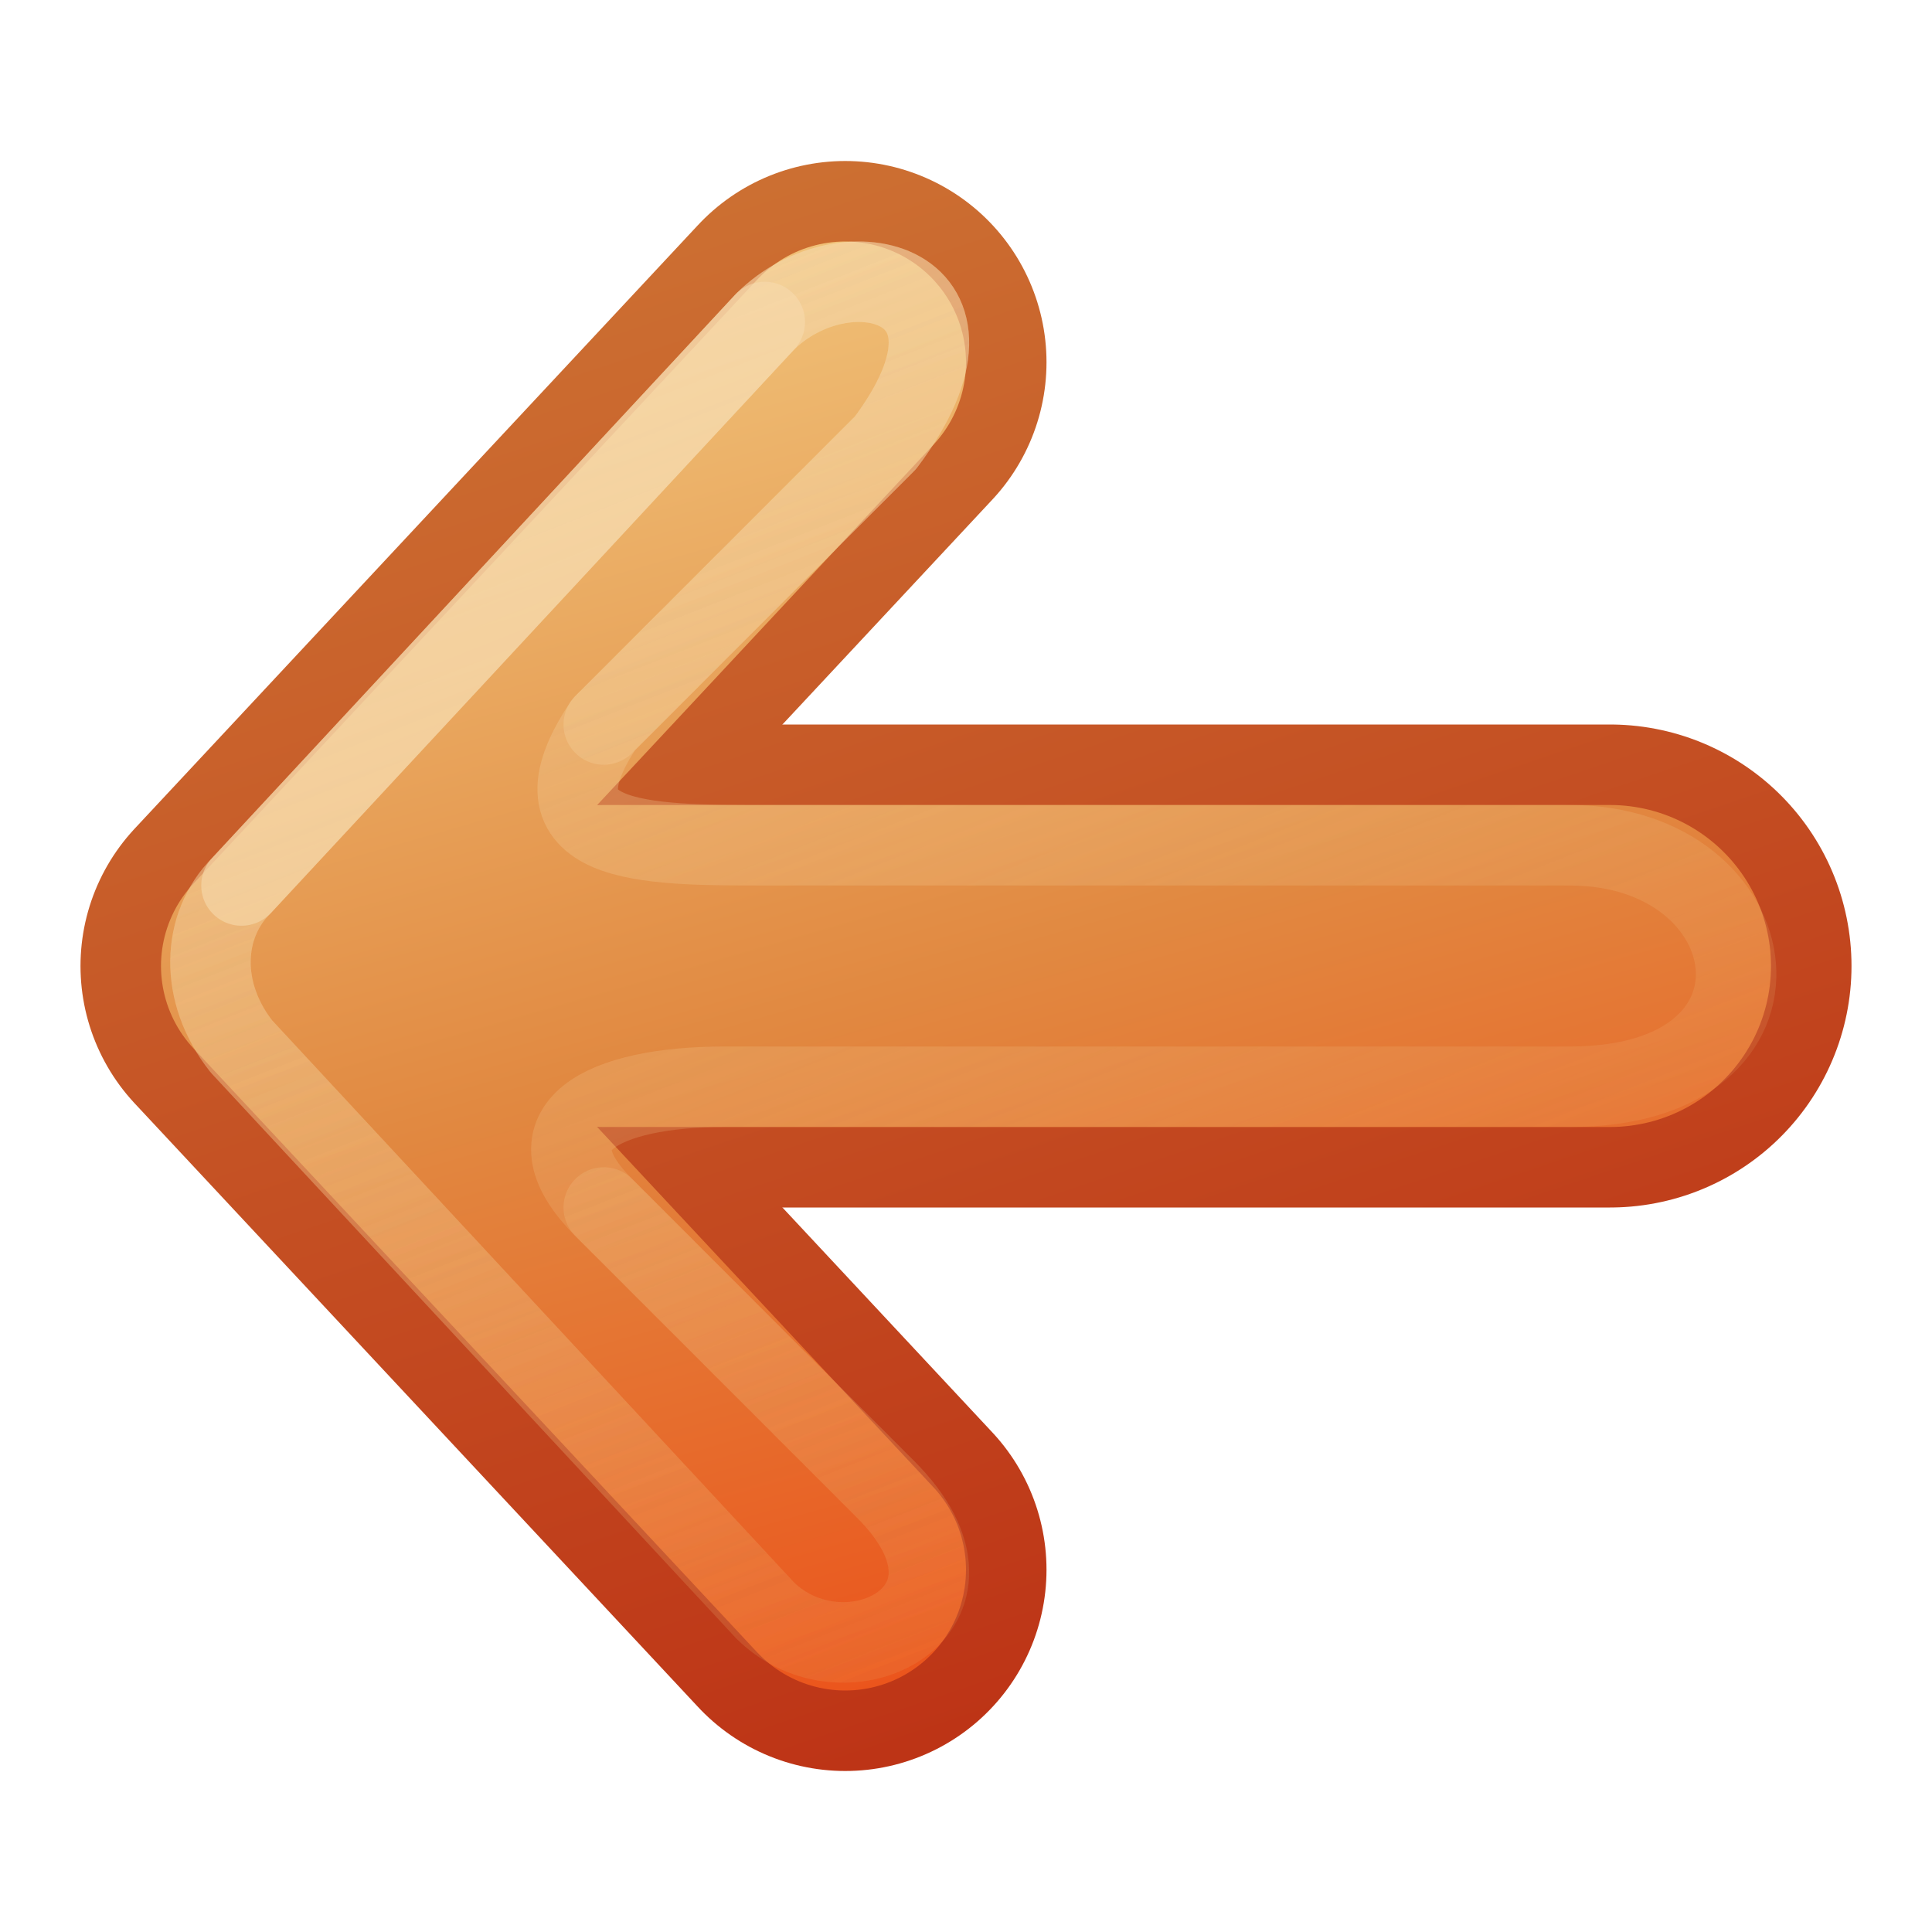
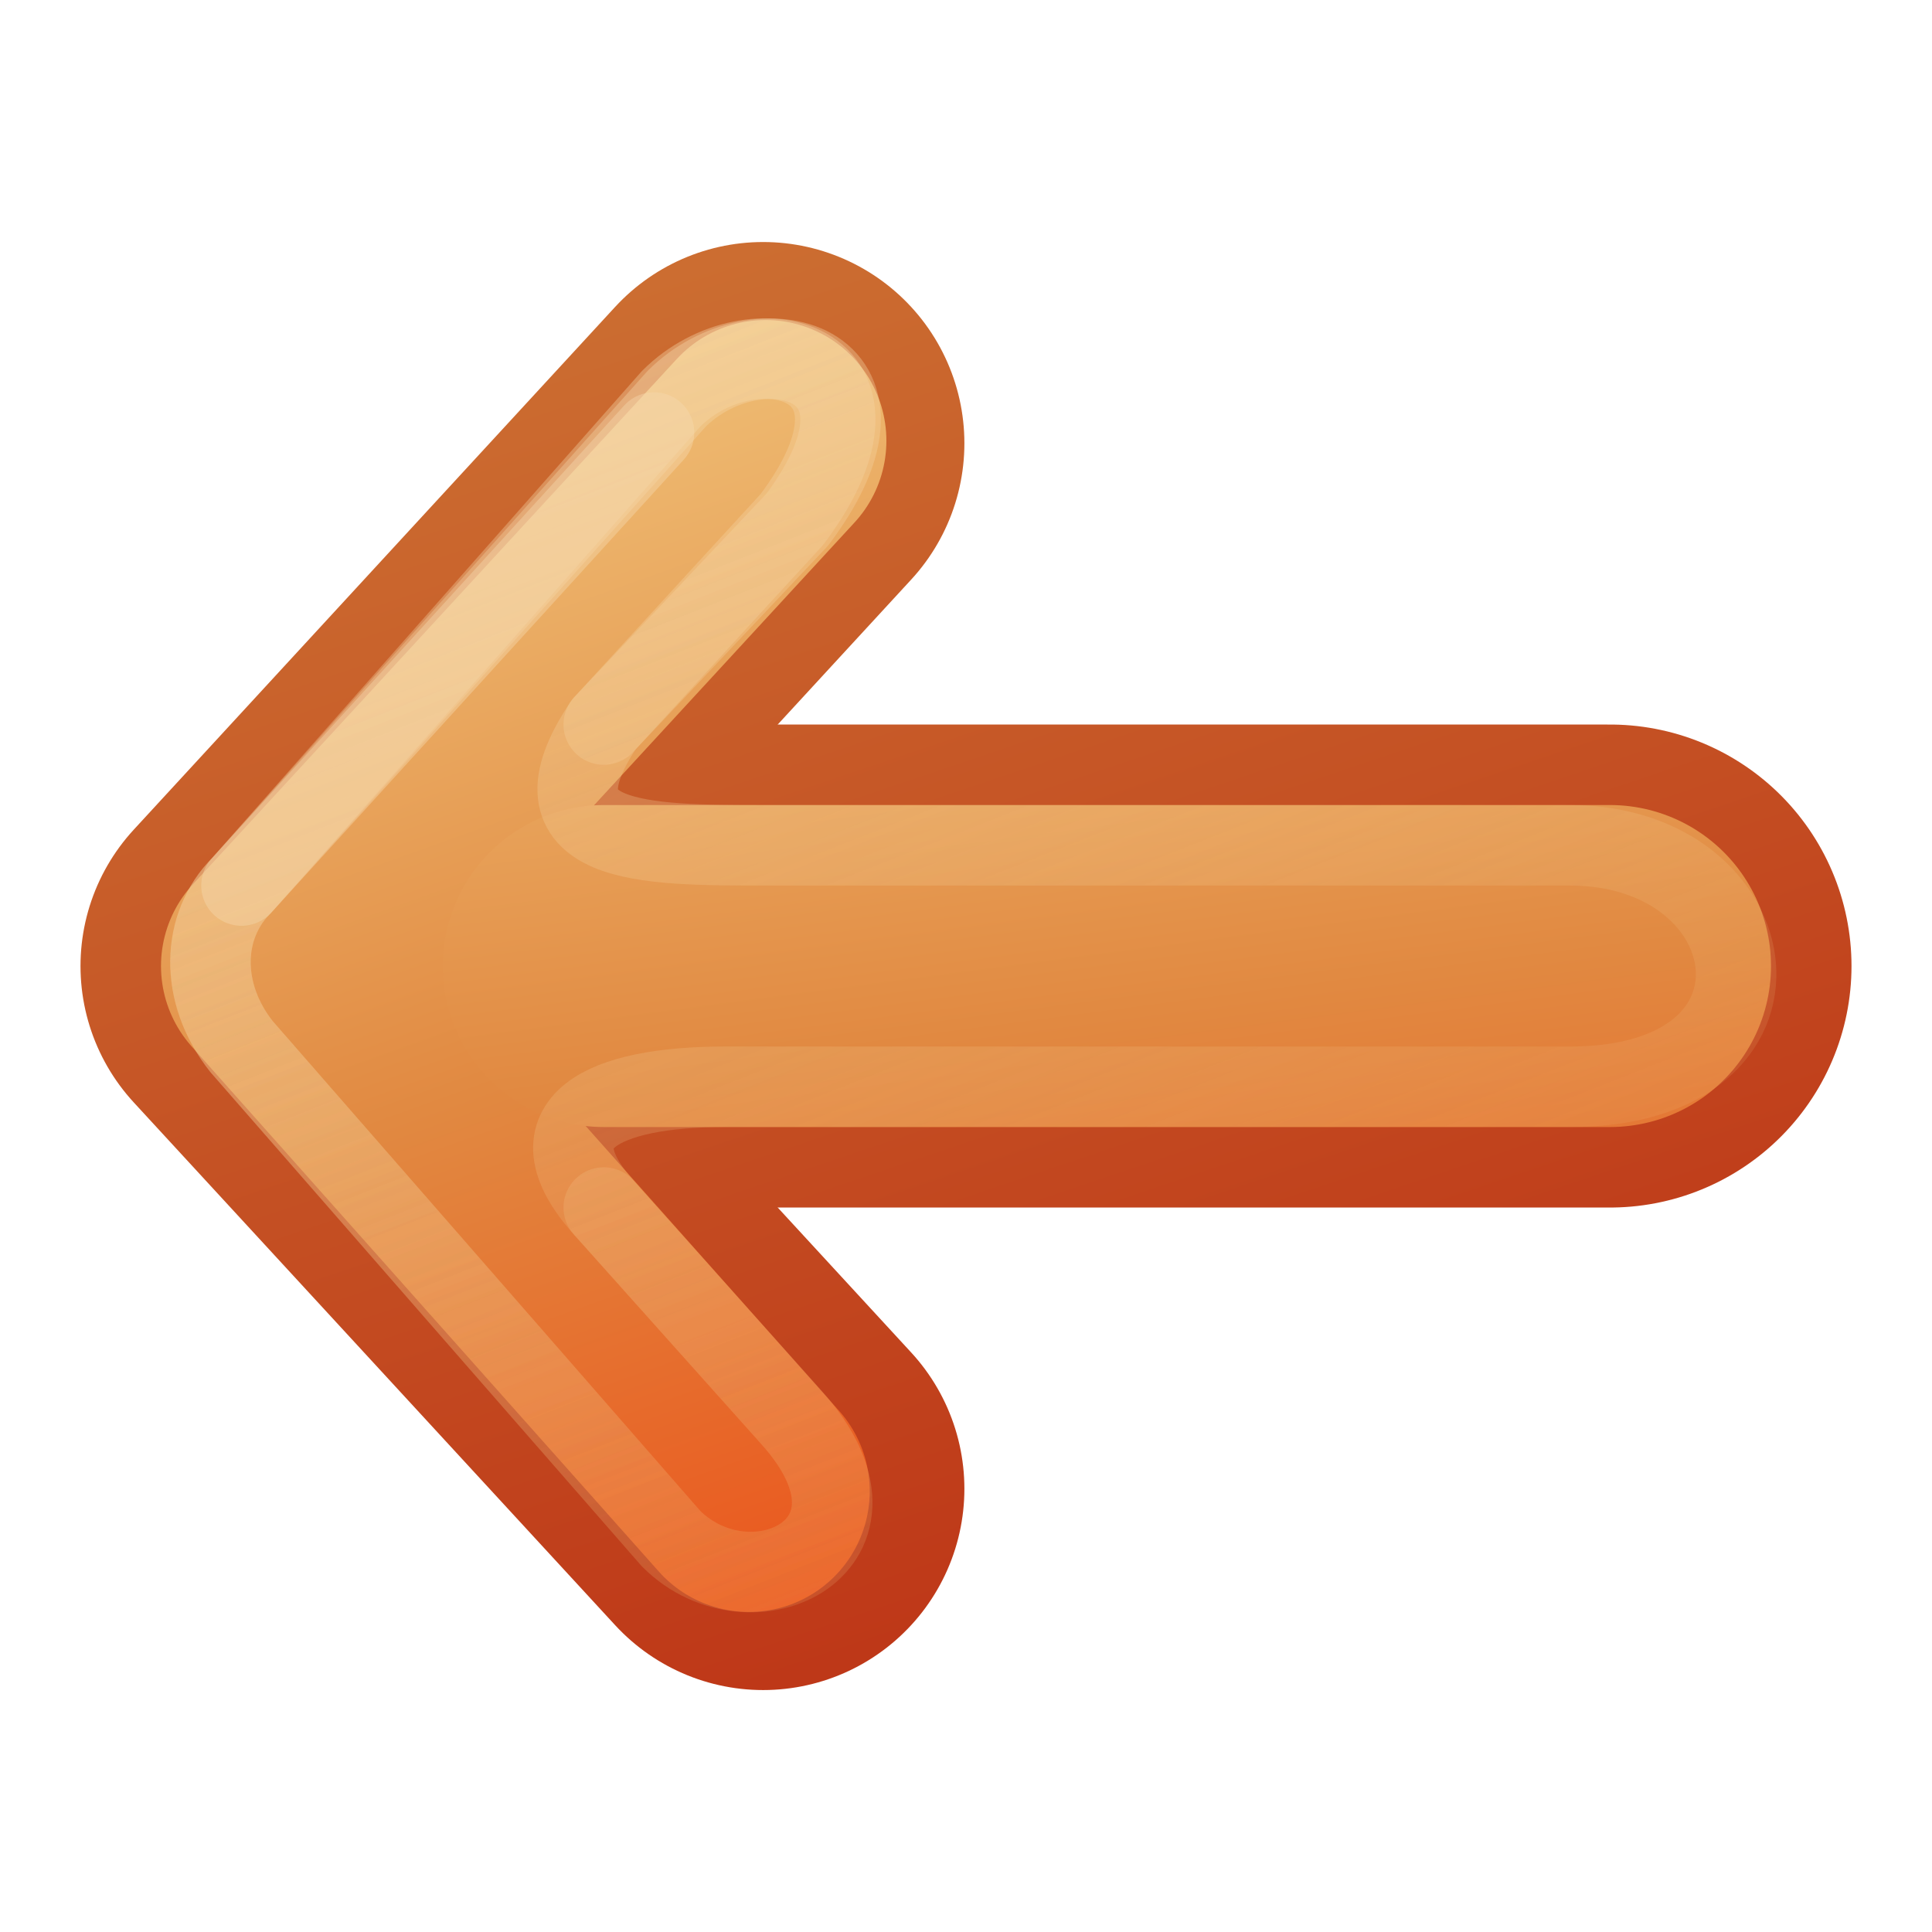
<svg xmlns="http://www.w3.org/2000/svg" xmlns:xlink="http://www.w3.org/1999/xlink" version="1.1" width="24" height="24" id="svg3734">
  <defs id="defs3736">
    <linearGradient id="linearGradient4456">
      <stop id="stop4458" style="stop-color:#f6daae;stop-opacity:1" offset="0" />
      <stop id="stop4460" style="stop-color:#f0c178;stop-opacity:0" offset="1" />
    </linearGradient>
    <linearGradient id="linearGradient3390-178-986-453-4-5">
      <stop id="stop3624-8-6" style="stop-color:#bb2b12;stop-opacity:1" offset="0" />
      <stop id="stop3626-1-1" style="stop-color:#cd7233;stop-opacity:1" offset="1" />
    </linearGradient>
    <linearGradient x1="-39.666" y1="198.908" x2="-46.583" y2="176.957" id="linearGradient3732" xlink:href="#linearGradient3390-178-986-453-4-5" gradientUnits="userSpaceOnUse" gradientTransform="matrix(0.9295678,0,0,0.995944,51.30231,-181.7395)" />
    <linearGradient id="linearGradient7012-661-145-733-759-865-745-661-970-94-1-0">
      <stop id="stop3618-1-9" style="stop-color:#f0c178;stop-opacity:1" offset="0" />
      <stop id="stop3270-5-6" style="stop-color:#e18941;stop-opacity:1" offset="0.5" />
      <stop id="stop3620-9-3" style="stop-color:#ec4f18;stop-opacity:1" offset="1" />
    </linearGradient>
-     <linearGradient x1="-47.659" y1="178.965" x2="-42.818" y2="197.039" id="linearGradient4322" xlink:href="#linearGradient7012-661-145-733-759-865-745-661-970-94-1-0" gradientUnits="userSpaceOnUse" gradientTransform="matrix(0.9295678,0,0,0.995944,51.30231,-181.7395)" />
-     <linearGradient x1="-47.659" y1="178.965" x2="-42.818" y2="197.039" id="linearGradient4324" xlink:href="#linearGradient7012-661-145-733-759-865-745-661-970-94-1-0" gradientUnits="userSpaceOnUse" gradientTransform="matrix(0.9295678,0,0,0.995944,51.30231,-181.7395)" />
+     <linearGradient x1="-50.886" y1="180.472" x2="-45.508" y2="196.536" id="linearGradient4322" xlink:href="#linearGradient7012-661-145-733-759-865-745-661-970-94-1-0" gradientUnits="userSpaceOnUse" gradientTransform="matrix(0.9295678,0,0,0.995944,51.30231,-181.7395)" />
+     <linearGradient x1="-51.962" y1="181.476" x2="-50.044" y2="197.115" id="linearGradient4324" xlink:href="#linearGradient7012-661-145-733-759-865-745-661-970-94-1-0" gradientUnits="userSpaceOnUse" gradientTransform="matrix(0.9295678,0,0,0.995944,51.30231,-181.7395)" />
    <linearGradient x1="-39.666" y1="198.908" x2="-46.583" y2="176.957" id="linearGradient4452" xlink:href="#linearGradient3390-178-986-453-4-5" gradientUnits="userSpaceOnUse" gradientTransform="matrix(0.9295678,0,0,0.995944,51.30231,-181.7395)" />
    <linearGradient x1="5.5" y1="-3" x2="13" y2="16" id="linearGradient4462" xlink:href="#linearGradient4456" gradientUnits="userSpaceOnUse" />
-     <linearGradient x1="5.5" y1="-3" x2="13" y2="16" id="linearGradient2925" xlink:href="#linearGradient4456" gradientUnits="userSpaceOnUse" />
+     <linearGradient x1="5.5" y1="-3" x2="13" y2="16" id="linearGradient3007" xlink:href="#linearGradient4456" gradientUnits="userSpaceOnUse" />
  </defs>
-   <g transform="translate(1,7)" id="layer1">
-     <path d="M 9.5,-2.5 2.5,5 9.5,12.5" id="path3169-2-3" style="fill:none;stroke:url(#linearGradient3732);stroke-width:5;stroke-linecap:round;stroke-linejoin:round;stroke-miterlimit:4;stroke-opacity:1;stroke-dasharray:none;display:inline;enable-background:new" />
+   <g transform="translate(1,7.000447)" id="layer1">
+     <path d="M 8.48,-1.494 2.5,5 8.48,11.494" id="path3169-2-3" style="fill:none;stroke:url(#linearGradient3732);stroke-width:5;stroke-linecap:round;stroke-linejoin:round;stroke-miterlimit:4;stroke-opacity:1;stroke-dasharray:none;display:inline;enable-background:new" />
    <path d="M 19,5 6.5,5" id="path3765" style="fill:none;stroke:url(#linearGradient4452);stroke-width:6;stroke-linecap:round;stroke-linejoin:round;stroke-miterlimit:4;stroke-opacity:1;stroke-dasharray:none;display:inline;enable-background:new" />
-     <path d="M 9.5,-2.5 2.5,5 9.5,12.5" id="path4277" style="fill:none;stroke:url(#linearGradient4322);stroke-width:3;stroke-linecap:round;stroke-linejoin:round;stroke-miterlimit:4;stroke-opacity:1;stroke-dasharray:none;display:inline;enable-background:new" />
+     <path d="M 8.511,-1.525 2.5,5 8.304,11.524" id="path4277" style="fill:none;stroke:url(#linearGradient4322);stroke-width:3;stroke-linecap:round;stroke-linejoin:round;stroke-miterlimit:4;stroke-opacity:1;stroke-dasharray:none;display:inline;enable-background:new" />
    <path d="M 19,5 6.5,5" id="path4279" style="fill:none;stroke:url(#linearGradient4324);stroke-width:4;stroke-linecap:round;stroke-linejoin:round;stroke-miterlimit:4;stroke-opacity:1;stroke-dasharray:none;display:inline;enable-background:new" />
-     <path d="M 10,11.5 6.5,8 C 5.5,7 6.5,6.5 8,6.5 l 10.5,0 c 3,0 2.5,-3 0,-3 l -10,0 C 7,3.5 5.5,3.5 6.5,2 L 10,-1.5 C 11.5,-3.5 9.5,-4 8.5,-3 L 2,4 C 1.5,4.5 1.472,5.333 2,6 l 6.5,7 c 1,1 3,0 1.5,-1.5 z" id="path4454" style="opacity:0.4;fill:none;stroke:url(#linearGradient2925);stroke-width:1;stroke-linecap:round;stroke-linejoin:round;stroke-miterlimit:4;stroke-opacity:1;stroke-dasharray:none;display:inline;enable-background:new" />
-     <path d="M 6.5,2 10,-1.5 C 11.5,-3.5 9.5,-4 8.5,-3 L 2,4 C 1.5,4.5 1.472,5.333 2,6 l 6.5,7 c 1,1 3,0 1.5,-1.5 L 6.5,8" id="path4464" style="opacity:0.4;fill:none;stroke:url(#linearGradient4462);stroke-width:1;stroke-linecap:round;stroke-linejoin:round;stroke-miterlimit:4;stroke-opacity:1;stroke-dasharray:none;display:inline;enable-background:new" />
-     <path d="M 8.5,-3 2,4" id="path4466" style="opacity:0.6;fill:none;stroke:#f6daae;stroke-width:1;stroke-linecap:round;stroke-linejoin:round;stroke-miterlimit:4;stroke-opacity:1;stroke-dasharray:none;display:inline;enable-background:new" />
+     <path d="M 8.835,10.612 6.5,8 C 5.558,6.946 6.5,6.5 8,6.5 l 10.5,0 c 3,0 2.5,-3 0,-3 l -10,0 c -1.5,0 -3,0 -2,-1.5 l 2.336,-2.546 c 1.5,-2 -0.5,-2.5 -1.5,-1.5 L 2,4 C 1.5,4.5 1.472,5.333 2,6 l 5.335,6.112 c 1,1 2.914,0.082 1.5,-1.5 z" id="path4454" style="opacity:0.4;fill:none;stroke:url(#linearGradient3007);stroke-width:1;stroke-linecap:round;stroke-linejoin:round;stroke-miterlimit:4;stroke-opacity:1;stroke-dasharray:none;display:inline;enable-background:new" />
+     <path d="m 6.5,2 2.403,-2.544 c 1.5,-2 -0.5,-2.5 -1.5,-1.5 L 2,4 C 1.5,4.5 1.472,5.333 2,6 l 5.335,6.111 c 1,1 2.914,0.081 1.5,-1.5 L 6.5,8" id="path4464" style="opacity:0.4;fill:none;stroke:url(#linearGradient4462);stroke-width:1;stroke-linecap:round;stroke-linejoin:round;stroke-miterlimit:4;stroke-opacity:1;stroke-dasharray:none;display:inline;enable-background:new" />
+     <path d="M 7.124,-1.627 2,4" id="path4466" style="opacity:0.42;fill:none;stroke:#f6daae;stroke-width:1;stroke-linecap:round;stroke-linejoin:round;stroke-miterlimit:4;stroke-opacity:1;stroke-dasharray:none;display:inline;enable-background:new" />
  </g>
</svg>
